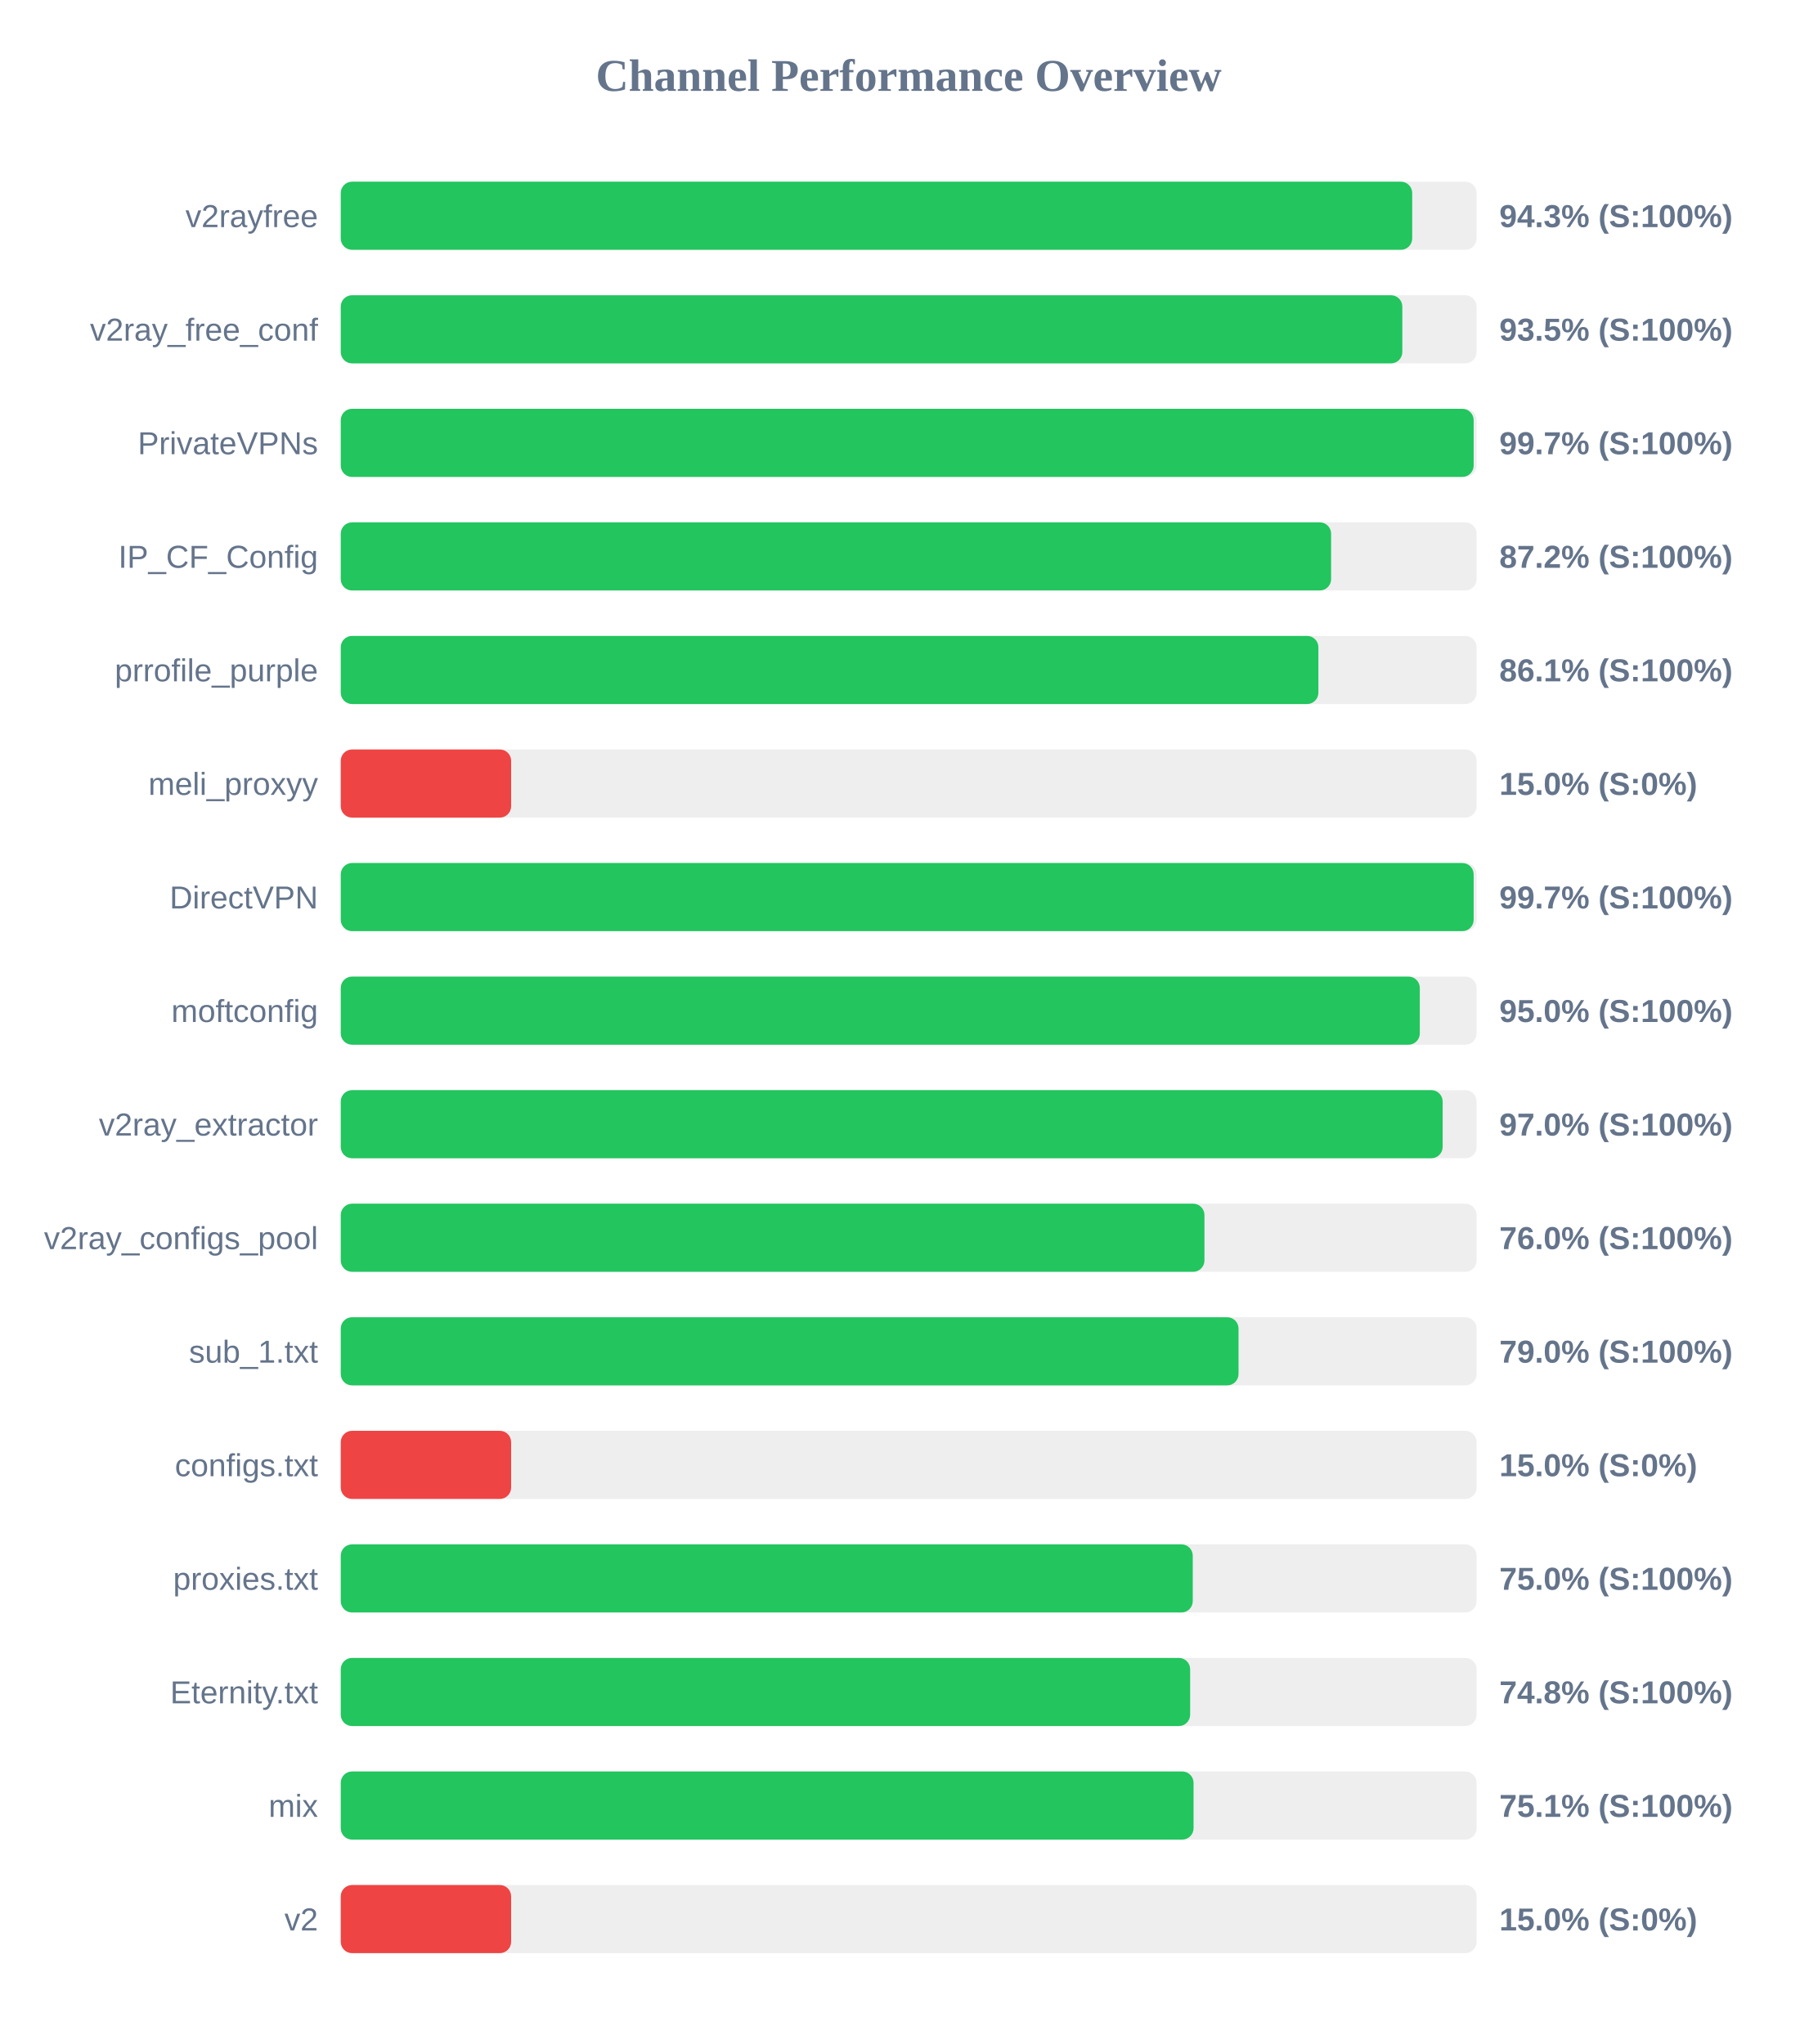
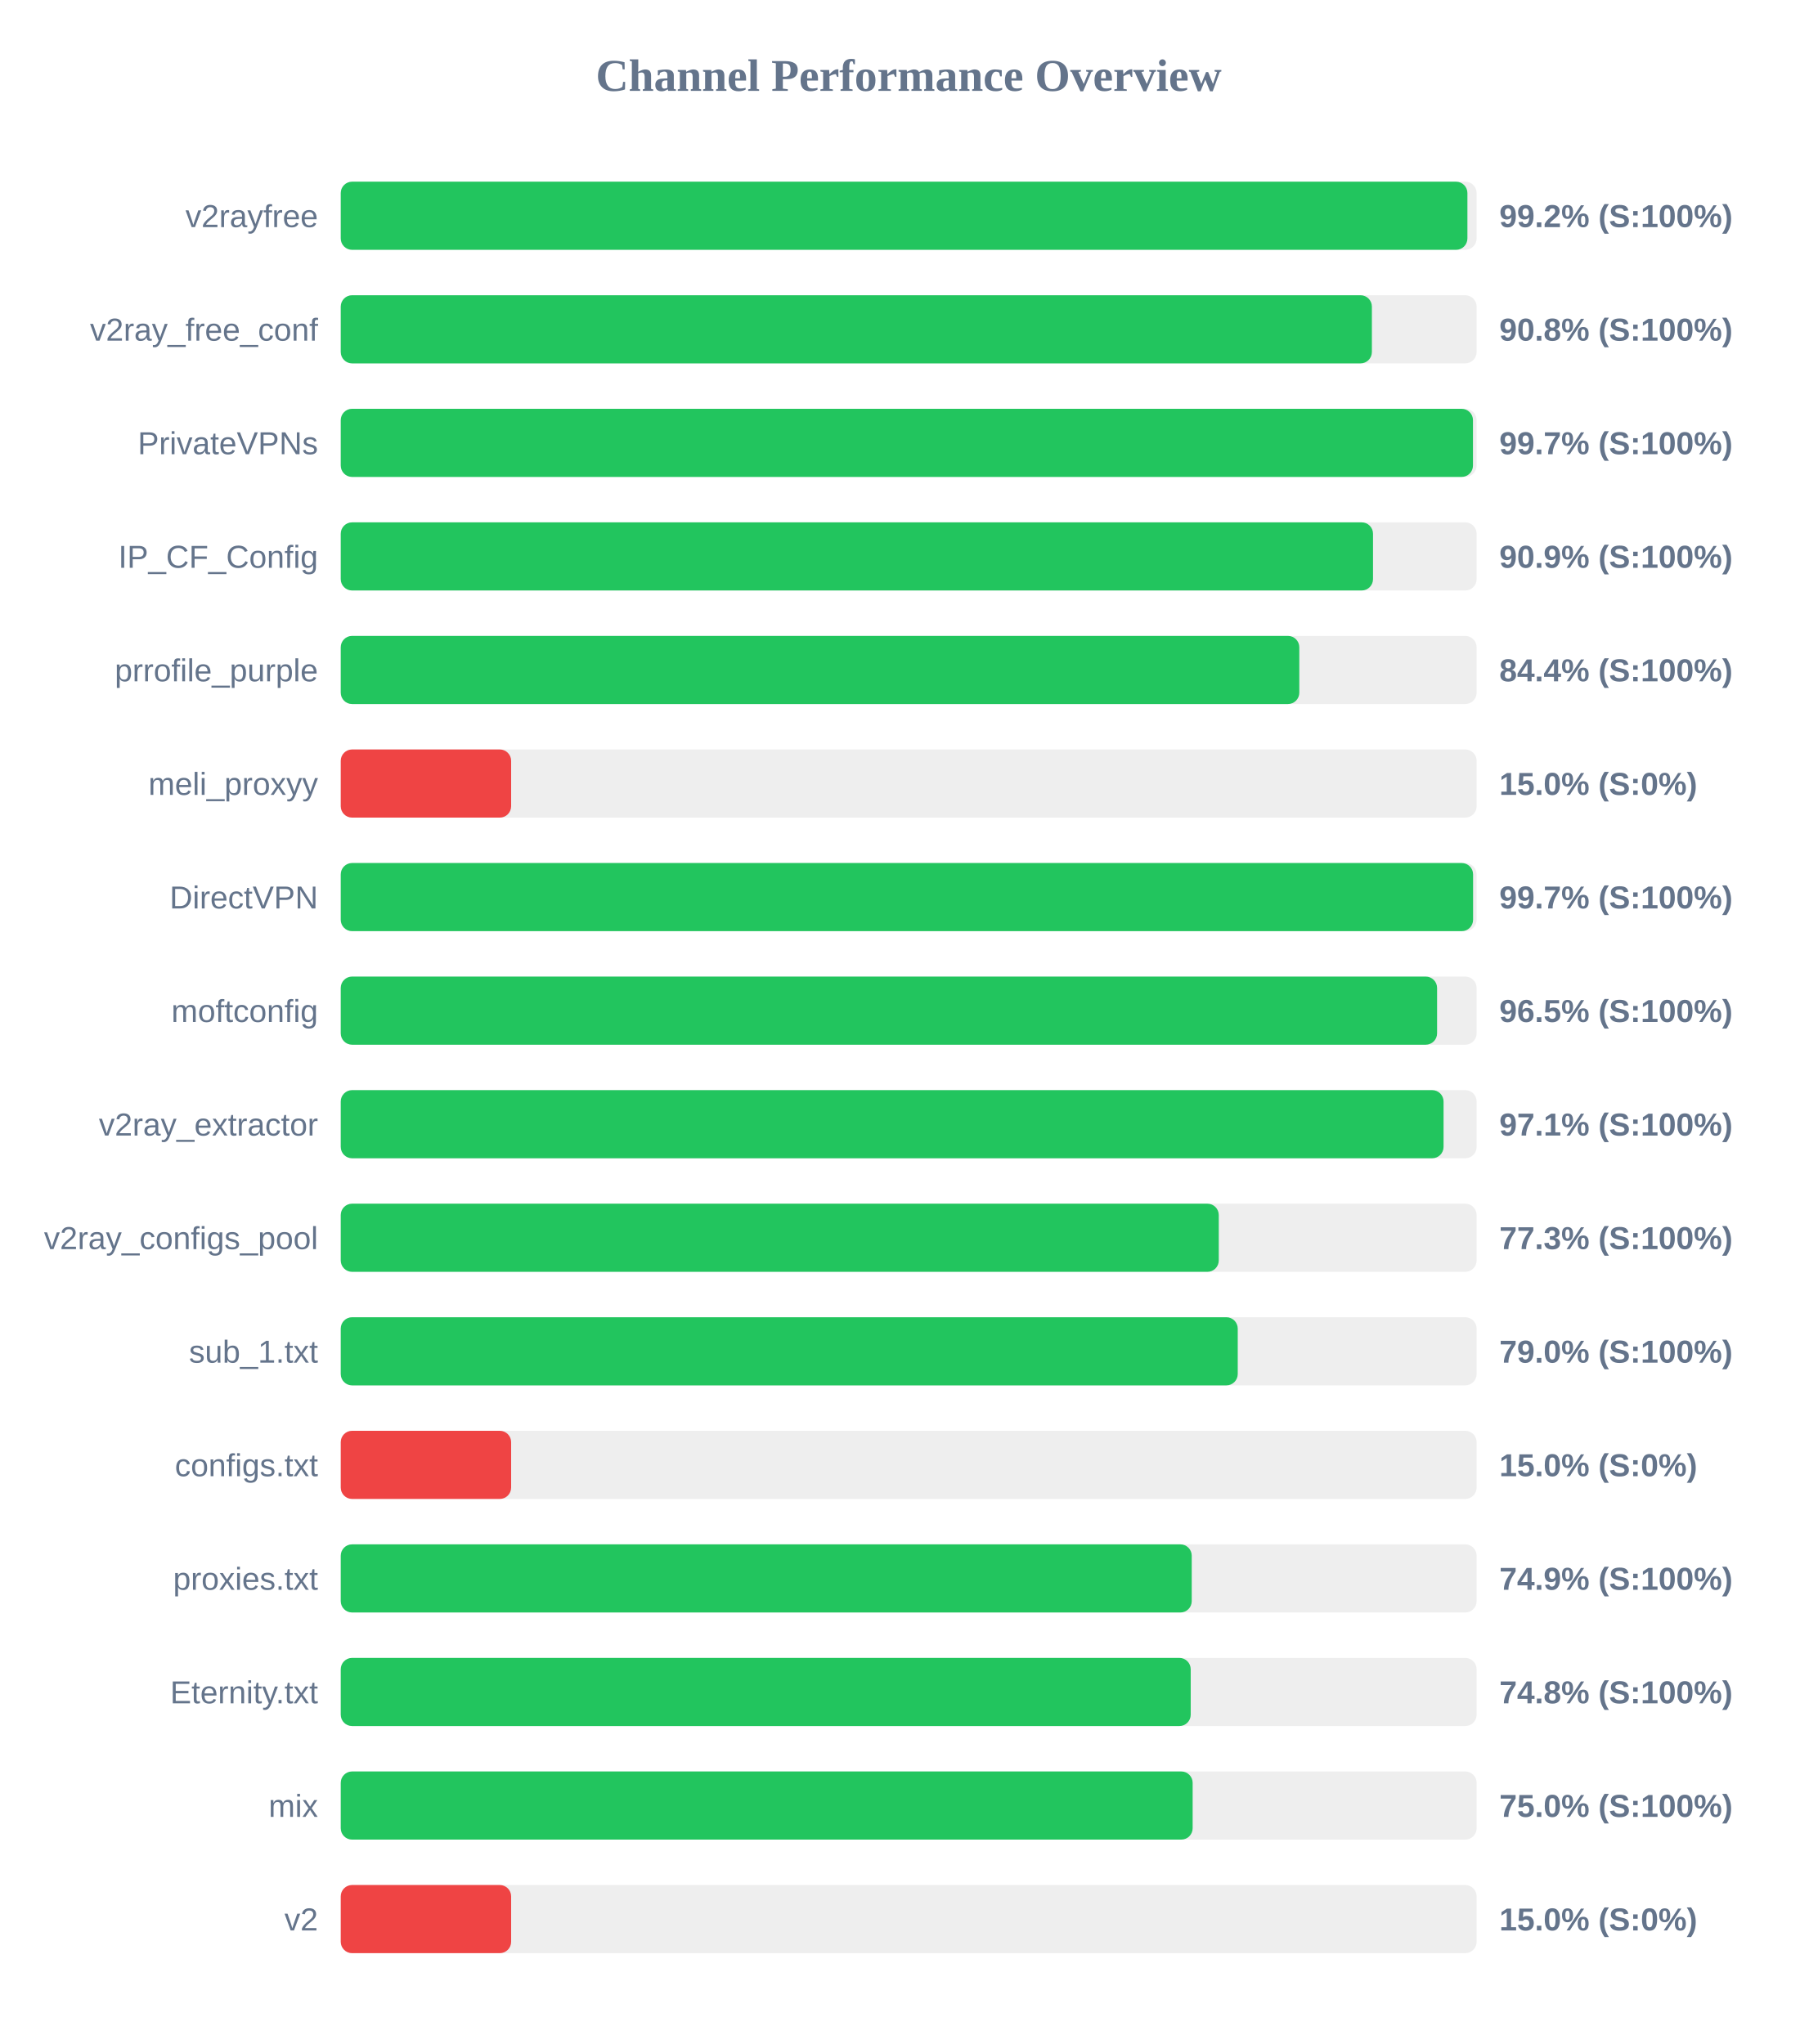
<svg xmlns="http://www.w3.org/2000/svg" width="800" height="900" version="1.1">
  <style>
        .row { font: 14px Arial; fill: #64748b; }
        .score { font: bold 14px Arial; fill: #64748b; }
    </style>
  <text x="400" y="40" text-anchor="middle" font-size="20px" font-weight="bold" fill="#64748b">Channel Performance Overview</text>
  <rect x="150" y="80" width="500" height="30" fill="#eee" rx="5" />
-   <rect x="150" y="80" width="471.65" height="30" fill="#22c55e" rx="5" />
+   <rect x="150" y="80" width="495.95" height="30" fill="#22c55e" rx="5" />
  <text x="140" y="100" text-anchor="end" class="row">v2rayfree</text>
-   <text x="660" y="100" text-anchor="start" class="score">94.3% (S:100%)</text>
+   <text x="660" y="100" text-anchor="start" class="score">99.2% (S:100%)</text>
  <rect x="150" y="130" width="500" height="30" fill="#eee" rx="5" />
-   <rect x="150" y="130" width="467.3" height="30" fill="#22c55e" rx="5" />
+   <rect x="150" y="130" width="453.9" height="30" fill="#22c55e" rx="5" />
  <text x="140" y="150" text-anchor="end" class="row">v2ray_free_conf</text>
-   <text x="660" y="150" text-anchor="start" class="score">93.5% (S:100%)</text>
+   <text x="660" y="150" text-anchor="start" class="score">90.8% (S:100%)</text>
  <rect x="150" y="180" width="500" height="30" fill="#eee" rx="5" />
-   <rect x="150" y="180" width="498.7" height="30" fill="#22c55e" rx="5" />
+   <rect x="150" y="180" width="498.4" height="30" fill="#22c55e" rx="5" />
  <text x="140" y="200" text-anchor="end" class="row">PrivateVPNs</text>
  <text x="660" y="200" text-anchor="start" class="score">99.7% (S:100%)</text>
  <rect x="150" y="230" width="500" height="30" fill="#eee" rx="5" />
-   <rect x="150" y="230" width="435.95" height="30" fill="#22c55e" rx="5" />
+   <rect x="150" y="230" width="454.4" height="30" fill="#22c55e" rx="5" />
  <text x="140" y="250" text-anchor="end" class="row">IP_CF_Config</text>
-   <text x="660" y="250" text-anchor="start" class="score">87.2% (S:100%)</text>
+   <text x="660" y="250" text-anchor="start" class="score">90.9% (S:100%)</text>
  <rect x="150" y="280" width="500" height="30" fill="#eee" rx="5" />
-   <rect x="150" y="280" width="430.35" height="30" fill="#22c55e" rx="5" />
+   <rect x="150" y="280" width="421.95" height="30" fill="#22c55e" rx="5" />
  <text x="140" y="300" text-anchor="end" class="row">prrofile_purple</text>
-   <text x="660" y="300" text-anchor="start" class="score">86.1% (S:100%)</text>
+   <text x="660" y="300" text-anchor="start" class="score">84.4% (S:100%)</text>
  <rect x="150" y="330" width="500" height="30" fill="#eee" rx="5" />
  <rect x="150" y="330" width="75.0" height="30" fill="#ef4444" rx="5" />
  <text x="140" y="350" text-anchor="end" class="row">meli_proxyy</text>
  <text x="660" y="350" text-anchor="start" class="score">15.0% (S:0%)</text>
  <rect x="150" y="380" width="500" height="30" fill="#eee" rx="5" />
-   <rect x="150" y="380" width="498.7" height="30" fill="#22c55e" rx="5" />
+   <rect x="150" y="380" width="498.45" height="30" fill="#22c55e" rx="5" />
  <text x="140" y="400" text-anchor="end" class="row">DirectVPN</text>
  <text x="660" y="400" text-anchor="start" class="score">99.7% (S:100%)</text>
  <rect x="150" y="430" width="500" height="30" fill="#eee" rx="5" />
-   <rect x="150" y="430" width="475.0" height="30" fill="#22c55e" rx="5" />
+   <rect x="150" y="430" width="482.6" height="30" fill="#22c55e" rx="5" />
  <text x="140" y="450" text-anchor="end" class="row">moftconfig</text>
-   <text x="660" y="450" text-anchor="start" class="score">95.0% (S:100%)</text>
+   <text x="660" y="450" text-anchor="start" class="score">96.5% (S:100%)</text>
  <rect x="150" y="480" width="500" height="30" fill="#eee" rx="5" />
-   <rect x="150" y="480" width="485.05" height="30" fill="#22c55e" rx="5" />
+   <rect x="150" y="480" width="485.45" height="30" fill="#22c55e" rx="5" />
  <text x="140" y="500" text-anchor="end" class="row">v2ray_extractor</text>
-   <text x="660" y="500" text-anchor="start" class="score">97.0% (S:100%)</text>
+   <text x="660" y="500" text-anchor="start" class="score">97.1% (S:100%)</text>
  <rect x="150" y="530" width="500" height="30" fill="#eee" rx="5" />
-   <rect x="150" y="530" width="380.2" height="30" fill="#22c55e" rx="5" />
+   <rect x="150" y="530" width="386.5" height="30" fill="#22c55e" rx="5" />
  <text x="140" y="550" text-anchor="end" class="row">v2ray_configs_pool</text>
-   <text x="660" y="550" text-anchor="start" class="score">76.0% (S:100%)</text>
+   <text x="660" y="550" text-anchor="start" class="score">77.3% (S:100%)</text>
  <rect x="150" y="580" width="500" height="30" fill="#eee" rx="5" />
-   <rect x="150" y="580" width="395.2" height="30" fill="#22c55e" rx="5" />
+   <rect x="150" y="580" width="394.85" height="30" fill="#22c55e" rx="5" />
  <text x="140" y="600" text-anchor="end" class="row">sub_1.txt</text>
  <text x="660" y="600" text-anchor="start" class="score">79.0% (S:100%)</text>
  <rect x="150" y="630" width="500" height="30" fill="#eee" rx="5" />
  <rect x="150" y="630" width="75.0" height="30" fill="#ef4444" rx="5" />
  <text x="140" y="650" text-anchor="end" class="row">configs.txt</text>
  <text x="660" y="650" text-anchor="start" class="score">15.0% (S:0%)</text>
  <rect x="150" y="680" width="500" height="30" fill="#eee" rx="5" />
-   <rect x="150" y="680" width="375.05" height="30" fill="#22c55e" rx="5" />
+   <rect x="150" y="680" width="374.6" height="30" fill="#22c55e" rx="5" />
  <text x="140" y="700" text-anchor="end" class="row">proxies.txt</text>
-   <text x="660" y="700" text-anchor="start" class="score">75.0% (S:100%)</text>
+   <text x="660" y="700" text-anchor="start" class="score">74.9% (S:100%)</text>
  <rect x="150" y="730" width="500" height="30" fill="#eee" rx="5" />
-   <rect x="150" y="730" width="373.9" height="30" fill="#22c55e" rx="5" />
+   <rect x="150" y="730" width="374.15" height="30" fill="#22c55e" rx="5" />
  <text x="140" y="750" text-anchor="end" class="row">Eternity.txt</text>
  <text x="660" y="750" text-anchor="start" class="score">74.8% (S:100%)</text>
  <rect x="150" y="780" width="500" height="30" fill="#eee" rx="5" />
-   <rect x="150" y="780" width="375.4" height="30" fill="#22c55e" rx="5" />
+   <rect x="150" y="780" width="375.0" height="30" fill="#22c55e" rx="5" />
  <text x="140" y="800" text-anchor="end" class="row">mix</text>
-   <text x="660" y="800" text-anchor="start" class="score">75.1% (S:100%)</text>
+   <text x="660" y="800" text-anchor="start" class="score">75.0% (S:100%)</text>
  <rect x="150" y="830" width="500" height="30" fill="#eee" rx="5" />
  <rect x="150" y="830" width="75.0" height="30" fill="#ef4444" rx="5" />
  <text x="140" y="850" text-anchor="end" class="row">v2</text>
  <text x="660" y="850" text-anchor="start" class="score">15.0% (S:0%)</text>
</svg>
